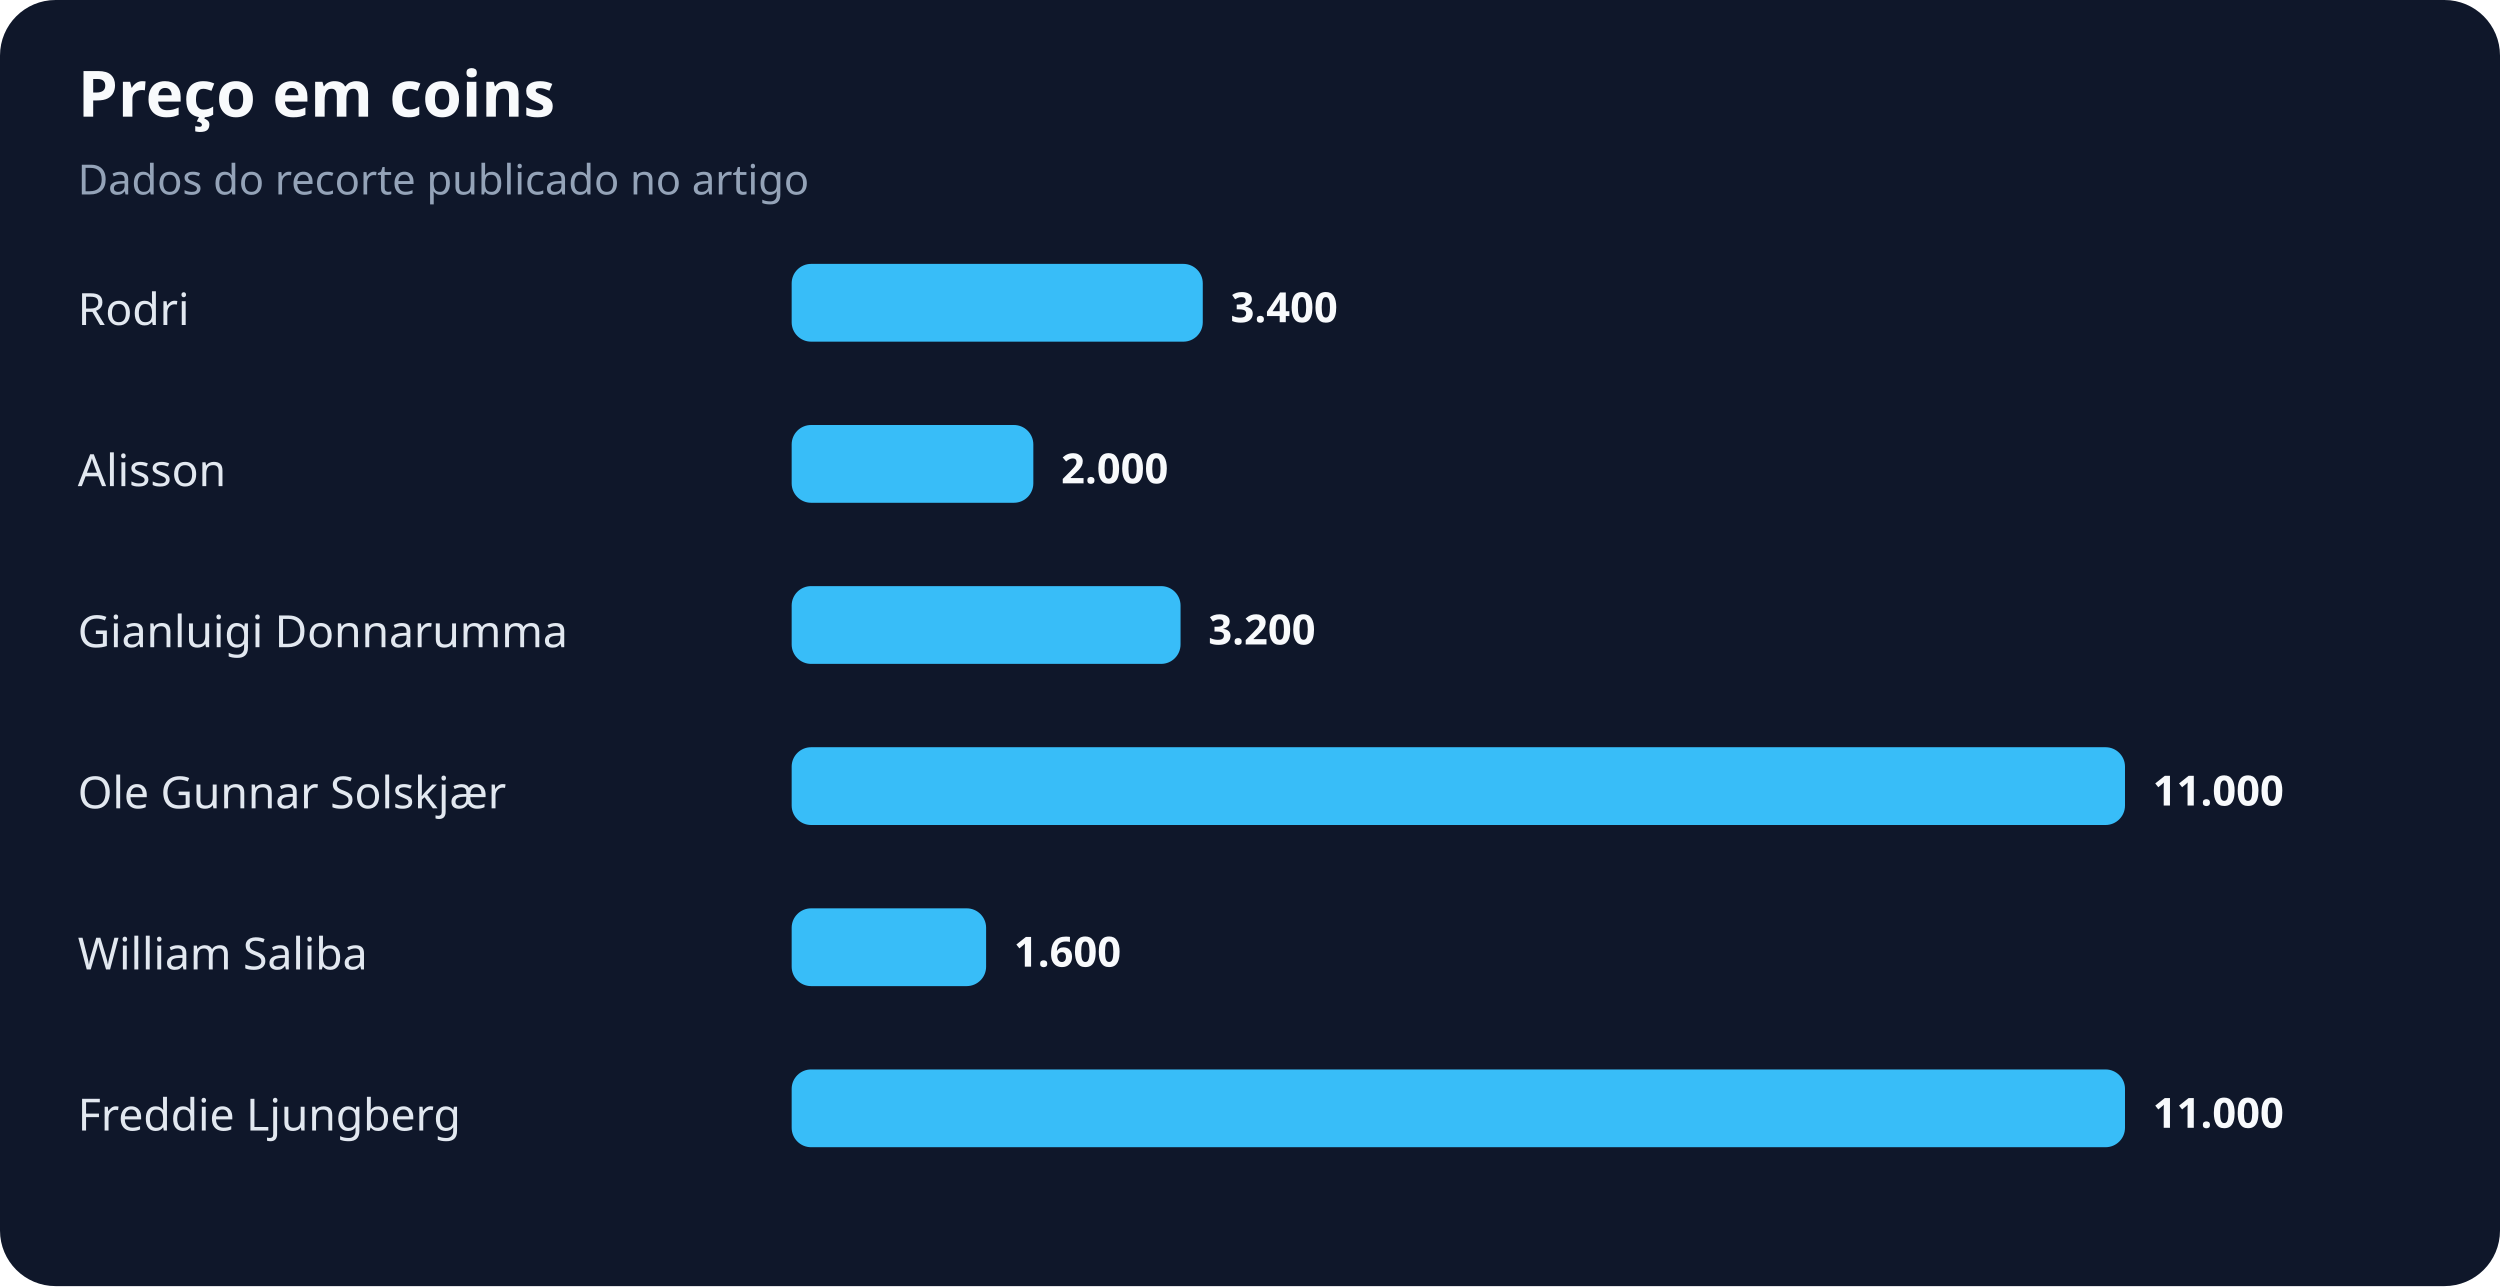
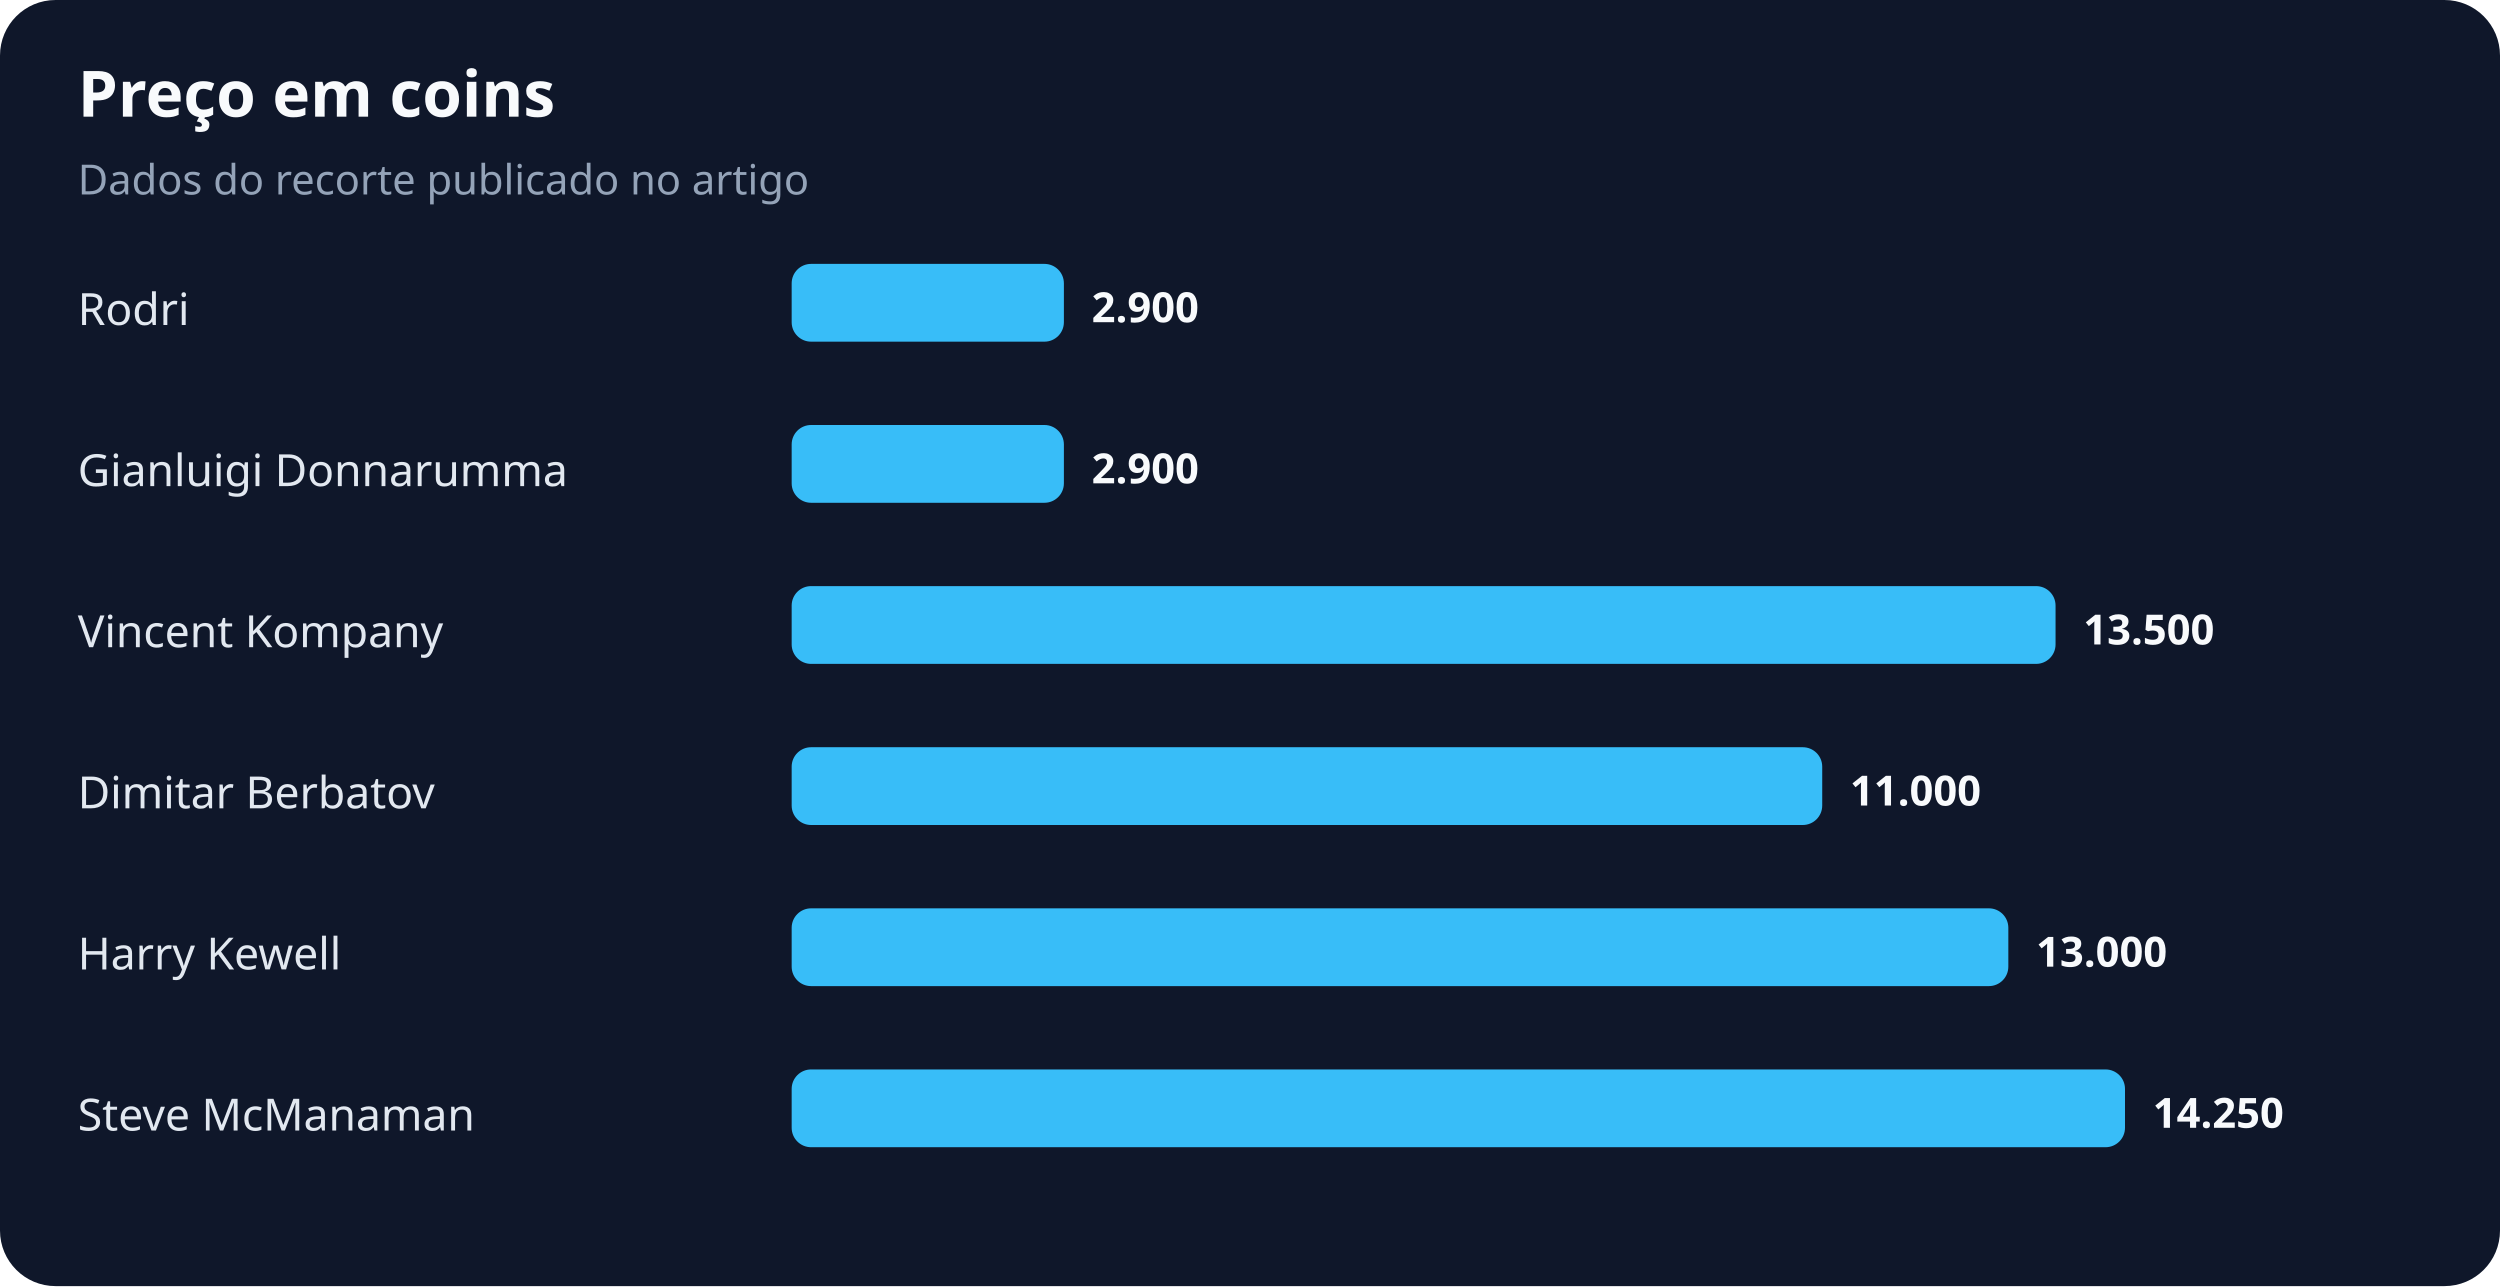
<svg xmlns="http://www.w3.org/2000/svg" width="900" height="463" viewBox="0 0 900 463" role="img" aria-labelledby="title desc">
  <rect width="100%" height="100%" rx="20" fill="#0f172a" />
  <text x="28" y="42" fill="#f8fafc" font-family="system-ui,sans-serif" font-size="23" font-weight="700">Preço em coins</text>
  <text x="28" y="70" fill="#94a3b8" font-family="system-ui,sans-serif" font-size="15">Dados do recorte publicado no artigo</text>
  <text x="28" y="117" fill="#e2e8f0" font-family="system-ui,sans-serif" font-size="16">Rodri</text>
-   <rect x="285" y="95" width="148" height="28" rx="7" fill="#38bdf8" />
-   <text x="443" y="116" fill="#f8fafc" font-family="system-ui,sans-serif" font-size="15" font-weight="700">3.400</text>
-   <text x="28" y="175" fill="#e2e8f0" font-family="system-ui,sans-serif" font-size="16">Alisson</text>
-   <rect x="285" y="153" width="87" height="28" rx="7" fill="#38bdf8" />
-   <text x="382" y="174" fill="#f8fafc" font-family="system-ui,sans-serif" font-size="15" font-weight="700">2.000</text>
-   <text x="28" y="233" fill="#e2e8f0" font-family="system-ui,sans-serif" font-size="16">Gianluigi Donnarumma</text>
-   <rect x="285" y="211" width="140" height="28" rx="7" fill="#38bdf8" />
-   <text x="435" y="232" fill="#f8fafc" font-family="system-ui,sans-serif" font-size="15" font-weight="700">3.200</text>
-   <text x="28" y="291" fill="#e2e8f0" font-family="system-ui,sans-serif" font-size="16">Ole Gunnar Solskjær</text>
-   <rect x="285" y="269" width="480" height="28" rx="7" fill="#38bdf8" />
-   <text x="775" y="290" fill="#f8fafc" font-family="system-ui,sans-serif" font-size="15" font-weight="700">11.000</text>
-   <text x="28" y="349" fill="#e2e8f0" font-family="system-ui,sans-serif" font-size="16">William Saliba</text>
-   <rect x="285" y="327" width="70" height="28" rx="7" fill="#38bdf8" />
-   <text x="365" y="348" fill="#f8fafc" font-family="system-ui,sans-serif" font-size="15" font-weight="700">1.600</text>
-   <text x="28" y="407" fill="#e2e8f0" font-family="system-ui,sans-serif" font-size="16">Freddie Ljungberg</text>
+   <rect x="285" y="95" width="98" height="28" rx="7" fill="#38bdf8" />
+   <text x="393" y="116" fill="#f8fafc" font-family="system-ui,sans-serif" font-size="15" font-weight="700">2.900</text>
+   <text x="28" y="175" fill="#e2e8f0" font-family="system-ui,sans-serif" font-size="16">Gianluigi Donnarumma</text>
+   <rect x="285" y="153" width="98" height="28" rx="7" fill="#38bdf8" />
+   <text x="393" y="174" fill="#f8fafc" font-family="system-ui,sans-serif" font-size="15" font-weight="700">2.900</text>
+   <text x="28" y="233" fill="#e2e8f0" font-family="system-ui,sans-serif" font-size="16">Vincent Kompany</text>
+   <rect x="285" y="211" width="455" height="28" rx="7" fill="#38bdf8" />
+   <text x="750" y="232" fill="#f8fafc" font-family="system-ui,sans-serif" font-size="15" font-weight="700">13.500</text>
+   <text x="28" y="291" fill="#e2e8f0" font-family="system-ui,sans-serif" font-size="16">Dimitar Berbatov</text>
+   <rect x="285" y="269" width="371" height="28" rx="7" fill="#38bdf8" />
+   <text x="666" y="290" fill="#f8fafc" font-family="system-ui,sans-serif" font-size="15" font-weight="700">11.000</text>
+   <text x="28" y="349" fill="#e2e8f0" font-family="system-ui,sans-serif" font-size="16">Harry Kewell</text>
+   <rect x="285" y="327" width="438" height="28" rx="7" fill="#38bdf8" />
+   <text x="733" y="348" fill="#f8fafc" font-family="system-ui,sans-serif" font-size="15" font-weight="700">13.000</text>
+   <text x="28" y="407" fill="#e2e8f0" font-family="system-ui,sans-serif" font-size="16">Steve McManaman</text>
  <rect x="285" y="385" width="480" height="28" rx="7" fill="#38bdf8" />
-   <text x="775" y="406" fill="#f8fafc" font-family="system-ui,sans-serif" font-size="15" font-weight="700">11.000</text>
+   <text x="775" y="406" fill="#f8fafc" font-family="system-ui,sans-serif" font-size="15" font-weight="700">14.250</text>
</svg>
